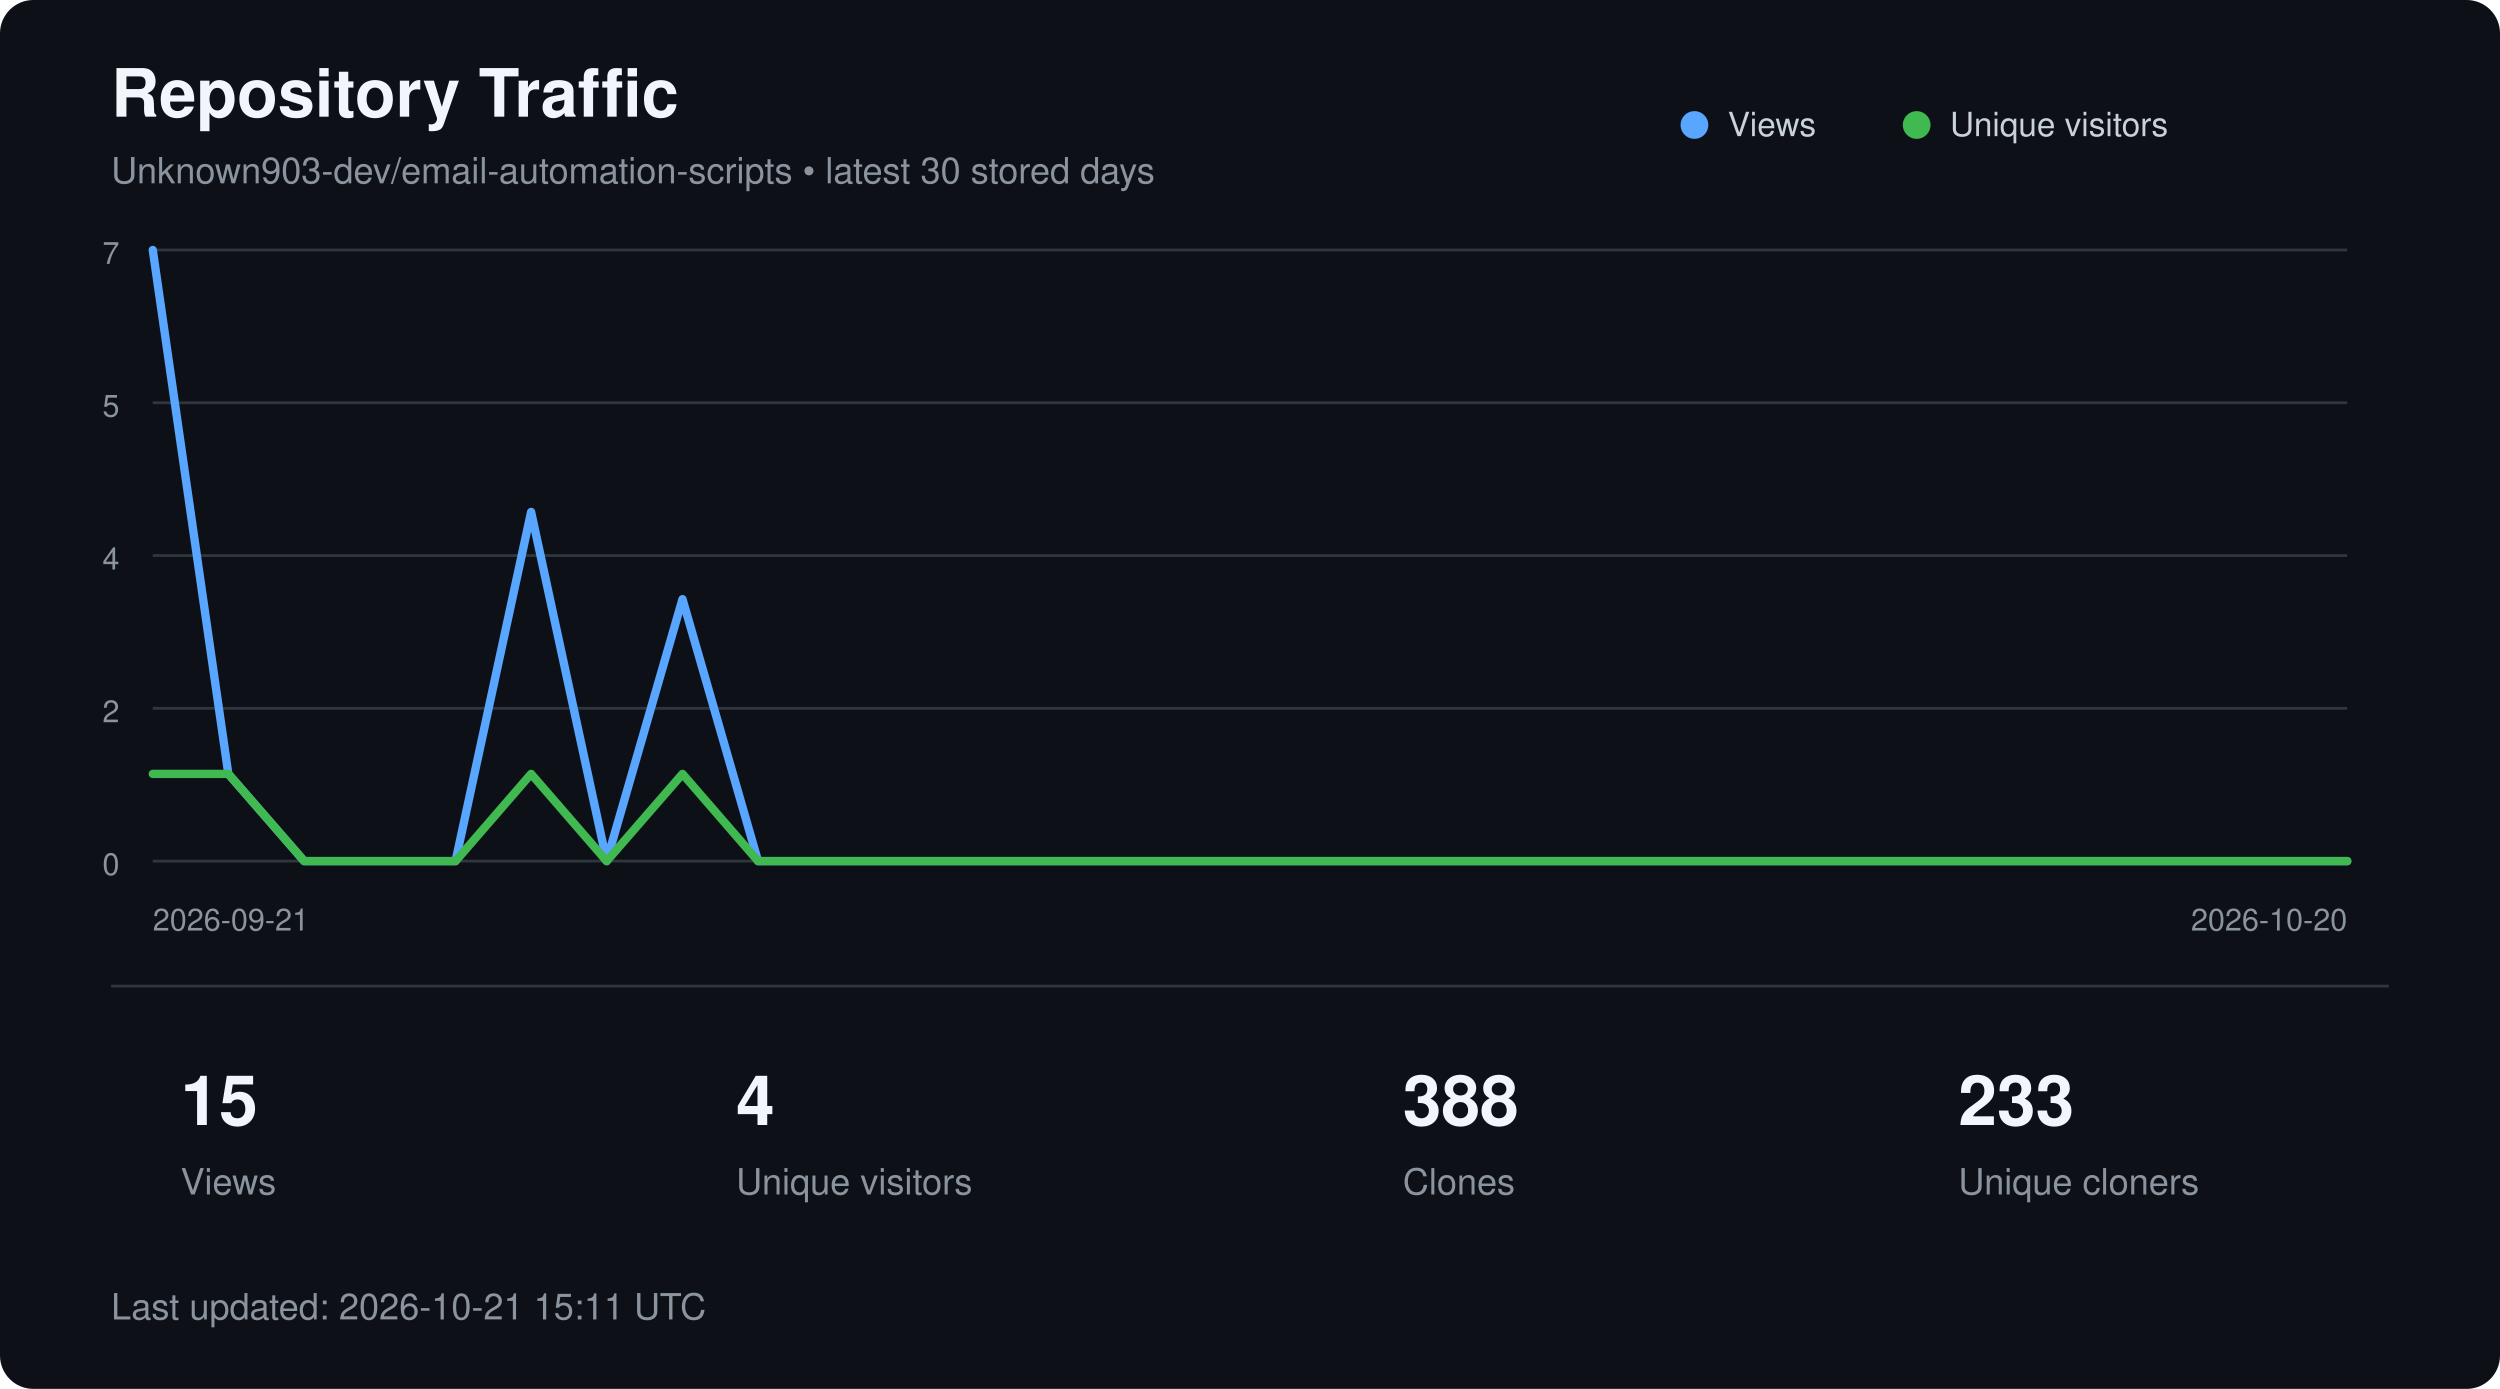
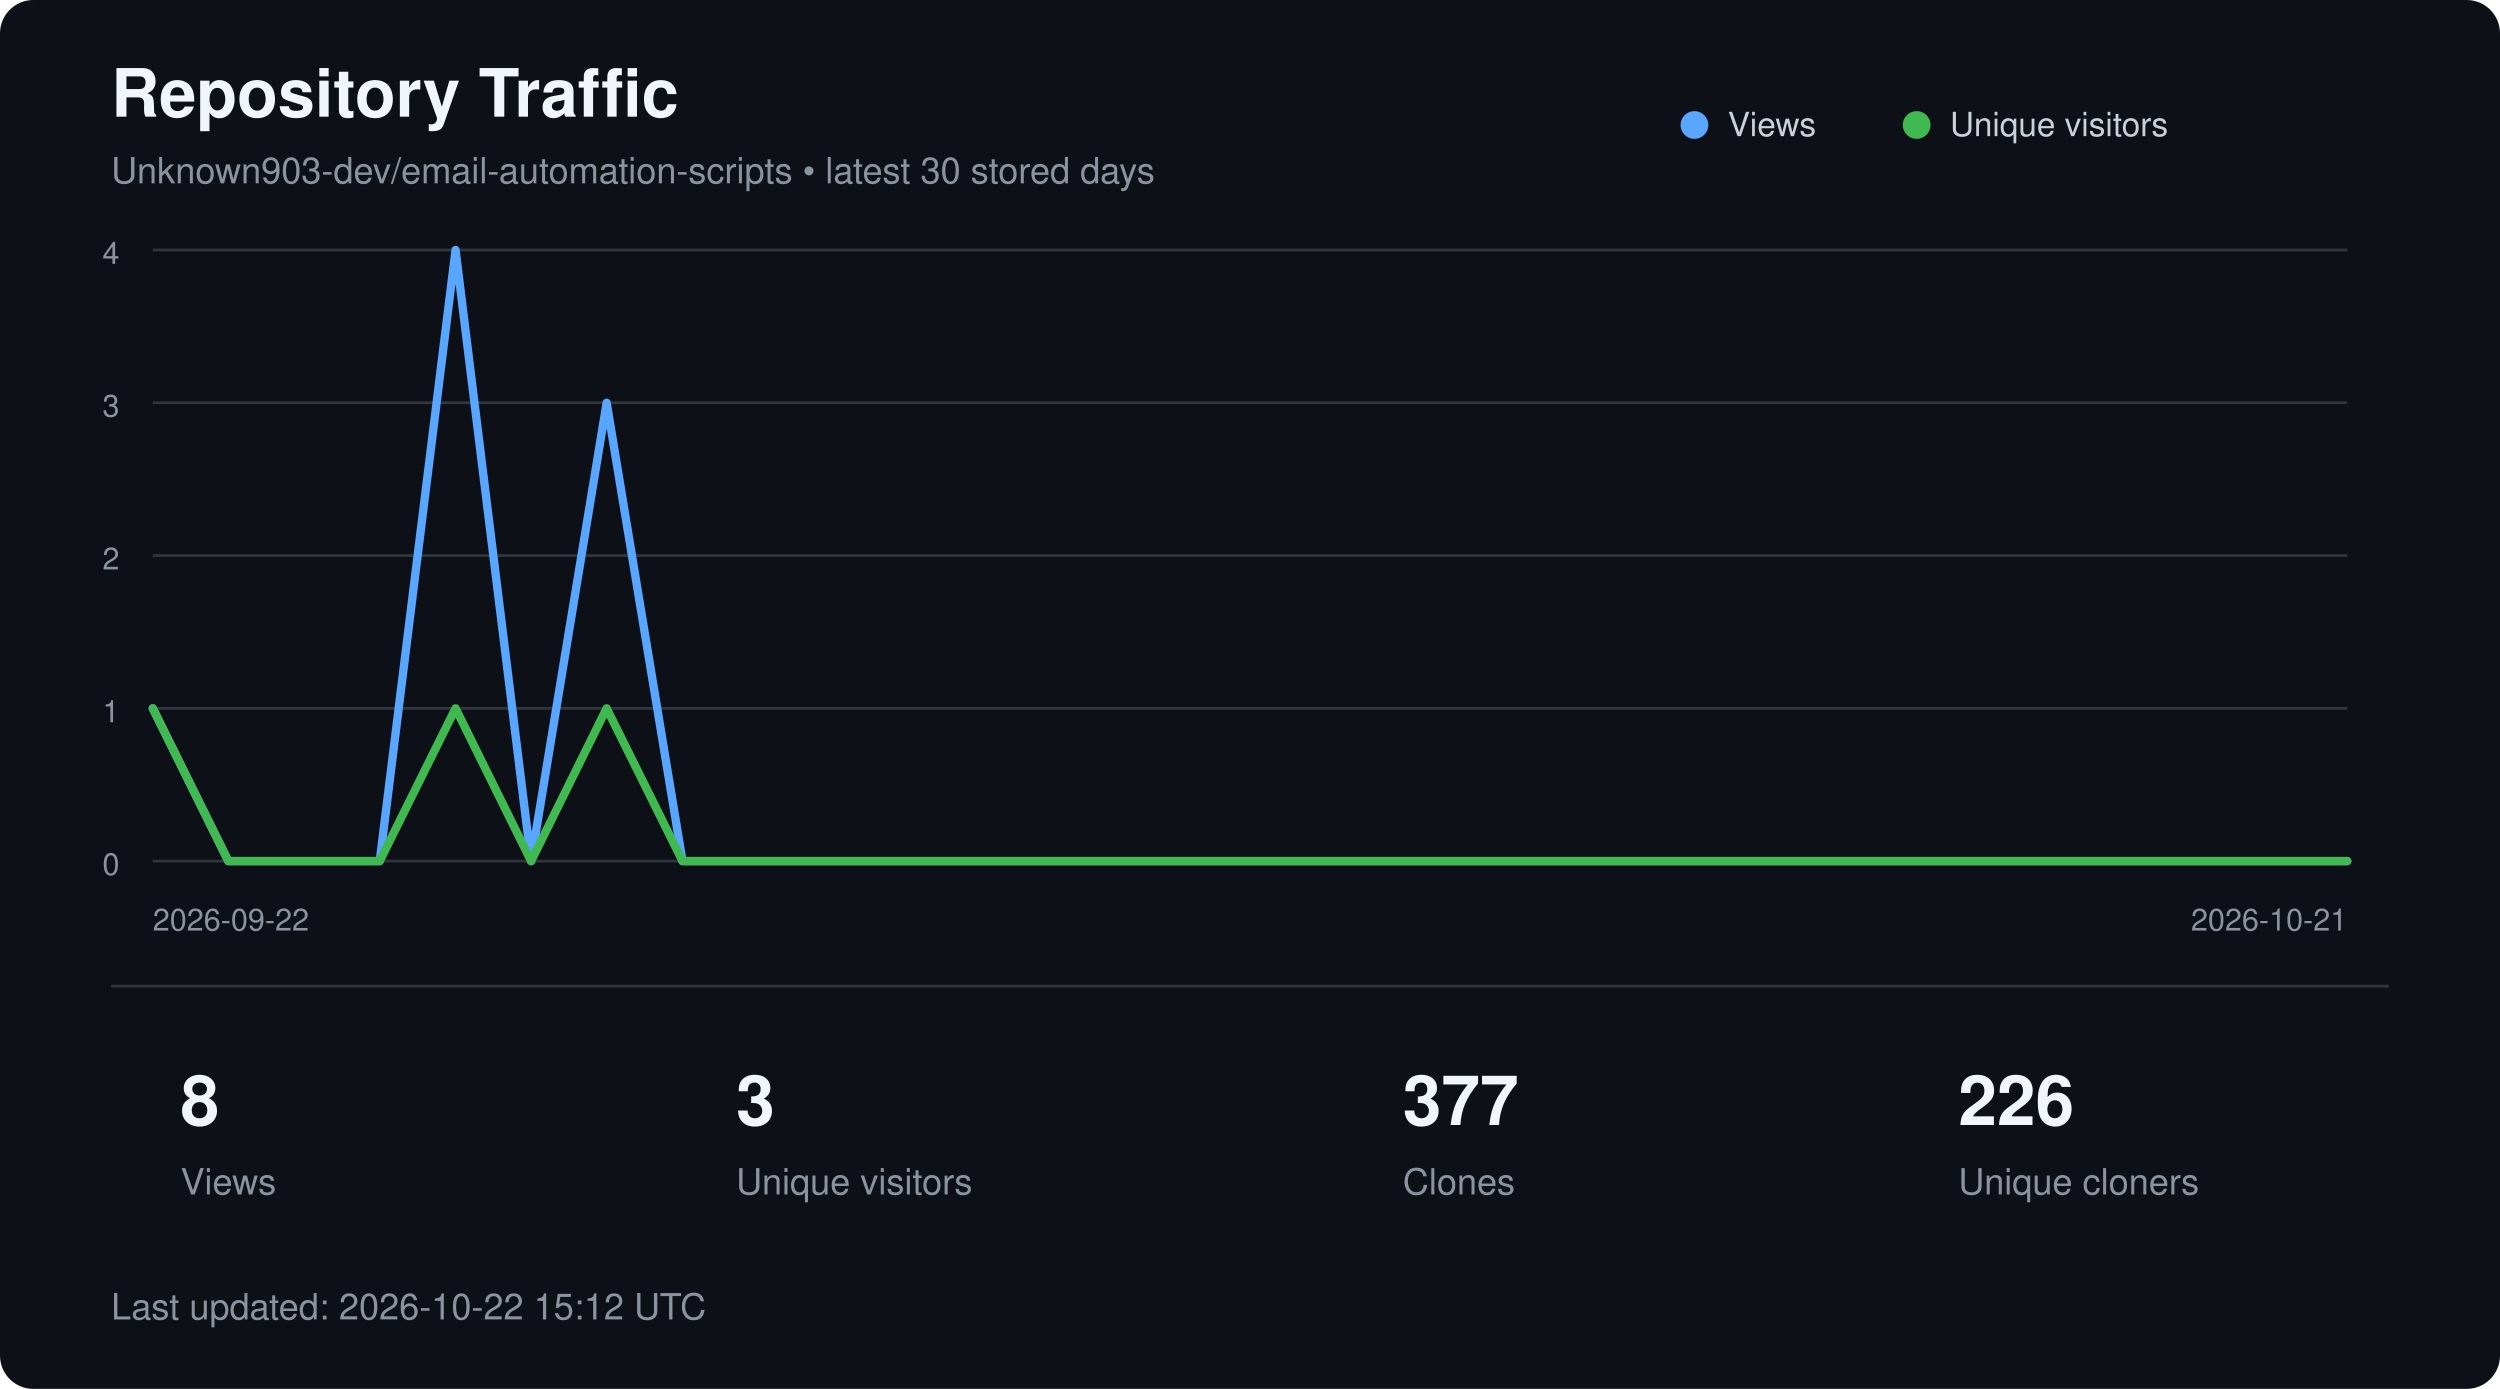
<svg xmlns="http://www.w3.org/2000/svg" width="900" height="500" viewBox="0 0 900 500" role="img" aria-labelledby="title description">
  <style>
        text {
            font-family:
                -apple-system,
                BlinkMacSystemFont,
                "Segoe UI",
                Helvetica,
                Arial,
                sans-serif;
        }

        .title {
            fill: #f0f6fc;
            font-size: 24px;
            font-weight: 600;
        }

        .subtitle {
            fill: #8b949e;
            font-size: 13px;
        }

        .axis {
            fill: #8b949e;
            font-size: 11px;
        }

        .metric {
            fill: #f0f6fc;
            font-size: 25px;
            font-weight: 600;
        }

        .metric-label {
            fill: #8b949e;
            font-size: 13px;
        }

        .legend {
            fill: #c9d1d9;
            font-size: 12px;
        }
    </style>
  <rect width="900" height="500" rx="12" fill="#0d1117" />
  <text x="40" y="42" class="title">
        Repository Traffic
    </text>
  <text x="40" y="66" class="subtitle">
        Unknown903-dev/email-automation-scripts • latest 30 stored days
    </text>
  <line x1="55" y1="90.0" x2="845" y2="90.0" stroke="#30363d" stroke-width="1" />
-   <text x="43" y="95.0" text-anchor="end" class="axis">7</text>
+   <text x="43" y="95.0" text-anchor="end" class="axis">4</text>
  <line x1="55" y1="145.0" x2="845" y2="145.0" stroke="#30363d" stroke-width="1" />
-   <text x="43" y="150.0" text-anchor="end" class="axis">5</text>
+   <text x="43" y="150.0" text-anchor="end" class="axis">3</text>
  <line x1="55" y1="200.0" x2="845" y2="200.0" stroke="#30363d" stroke-width="1" />
-   <text x="43" y="205.0" text-anchor="end" class="axis">4</text>
+   <text x="43" y="205.0" text-anchor="end" class="axis">2</text>
  <line x1="55" y1="255.0" x2="845" y2="255.0" stroke="#30363d" stroke-width="1" />
-   <text x="43" y="260.0" text-anchor="end" class="axis">2</text>
+   <text x="43" y="260.0" text-anchor="end" class="axis">1</text>
  <line x1="55" y1="310.0" x2="845" y2="310.0" stroke="#30363d" stroke-width="1" />
  <text x="43" y="315.0" text-anchor="end" class="axis">0</text>
-   <polyline points="55.0,90.0 82.2,278.6 109.5,310.0 136.7,310.0 164.0,310.0 191.2,184.3 218.4,310.0 245.7,215.7 272.9,310.0 300.2,310.0 327.4,310.0 354.7,310.0 381.9,310.0 409.1,310.0 436.4,310.0 463.6,310.0 490.9,310.0 518.1,310.0 545.3,310.0 572.6,310.0 599.8,310.0 627.1,310.0 654.3,310.0 681.6,310.0 708.8,310.0 736.0,310.0 763.3,310.0 790.5,310.0 817.8,310.0 845.0,310.0" fill="none" stroke="#58a6ff" stroke-width="3" stroke-linecap="round" stroke-linejoin="round" />
-   <polyline points="55.0,278.6 82.2,278.6 109.5,310.0 136.7,310.0 164.0,310.0 191.2,278.6 218.4,310.0 245.7,278.6 272.9,310.0 300.2,310.0 327.4,310.0 354.7,310.0 381.9,310.0 409.1,310.0 436.4,310.0 463.6,310.0 490.9,310.0 518.1,310.0 545.3,310.0 572.6,310.0 599.8,310.0 627.1,310.0 654.3,310.0 681.6,310.0 708.8,310.0 736.0,310.0 763.3,310.0 790.5,310.0 817.8,310.0 845.0,310.0" fill="none" stroke="#3fb950" stroke-width="3" stroke-linecap="round" stroke-linejoin="round" />
+   <polyline points="55.0,255.0 82.2,310.0 109.5,310.0 136.7,310.0 164.0,90.0 191.2,310.0 218.4,145.0 245.7,310.0 272.9,310.0 300.2,310.0 327.4,310.0 354.7,310.0 381.9,310.0 409.1,310.0 436.4,310.0 463.6,310.0 490.9,310.0 518.1,310.0 545.3,310.0 572.6,310.0 599.8,310.0 627.1,310.0 654.3,310.0 681.6,310.0 708.8,310.0 736.0,310.0 763.3,310.0 790.5,310.0 817.8,310.0 845.0,310.0" fill="none" stroke="#58a6ff" stroke-width="3" stroke-linecap="round" stroke-linejoin="round" />
+   <polyline points="55.0,255.0 82.2,310.0 109.5,310.0 136.7,310.0 164.0,255.0 191.2,310.0 218.4,255.0 245.7,310.0 272.9,310.0 300.2,310.0 327.4,310.0 354.7,310.0 381.9,310.0 409.1,310.0 436.4,310.0 463.6,310.0 490.9,310.0 518.1,310.0 545.3,310.0 572.6,310.0 599.8,310.0 627.1,310.0 654.3,310.0 681.6,310.0 708.8,310.0 736.0,310.0 763.3,310.0 790.5,310.0 817.8,310.0 845.0,310.0" fill="none" stroke="#3fb950" stroke-width="3" stroke-linecap="round" stroke-linejoin="round" />
  <circle cx="610" cy="45" r="5" fill="#58a6ff" />
  <text x="622" y="49" class="legend">Views</text>
  <circle cx="690" cy="45" r="5" fill="#3fb950" />
  <text x="702" y="49" class="legend">Unique visitors</text>
  <text x="55" y="335" class="axis">
-         2026-09-21
+         2026-09-22
    </text>
  <text x="845" y="335" text-anchor="end" class="axis">
-         2026-10-20
+         2026-10-21
    </text>
  <line x1="40" y1="355" x2="860" y2="355" stroke="#30363d" />
-   <text x="65" y="405" class="metric">15</text>
+   <text x="65" y="405" class="metric">8</text>
  <text x="65" y="430" class="metric-label">Views</text>
-   <text x="265" y="405" class="metric">4</text>
+   <text x="265" y="405" class="metric">3</text>
  <text x="265" y="430" class="metric-label">Unique visitors</text>
-   <text x="505" y="405" class="metric">388</text>
+   <text x="505" y="405" class="metric">377</text>
  <text x="505" y="430" class="metric-label">Clones</text>
-   <text x="705" y="405" class="metric">233</text>
+   <text x="705" y="405" class="metric">226</text>
  <text x="705" y="430" class="metric-label">Unique cloners</text>
  <text x="40" y="475" class="subtitle">
-         Last updated: 2026-10-21 15:11 UTC
+         Last updated: 2026-10-22 15:12 UTC
    </text>
</svg>
